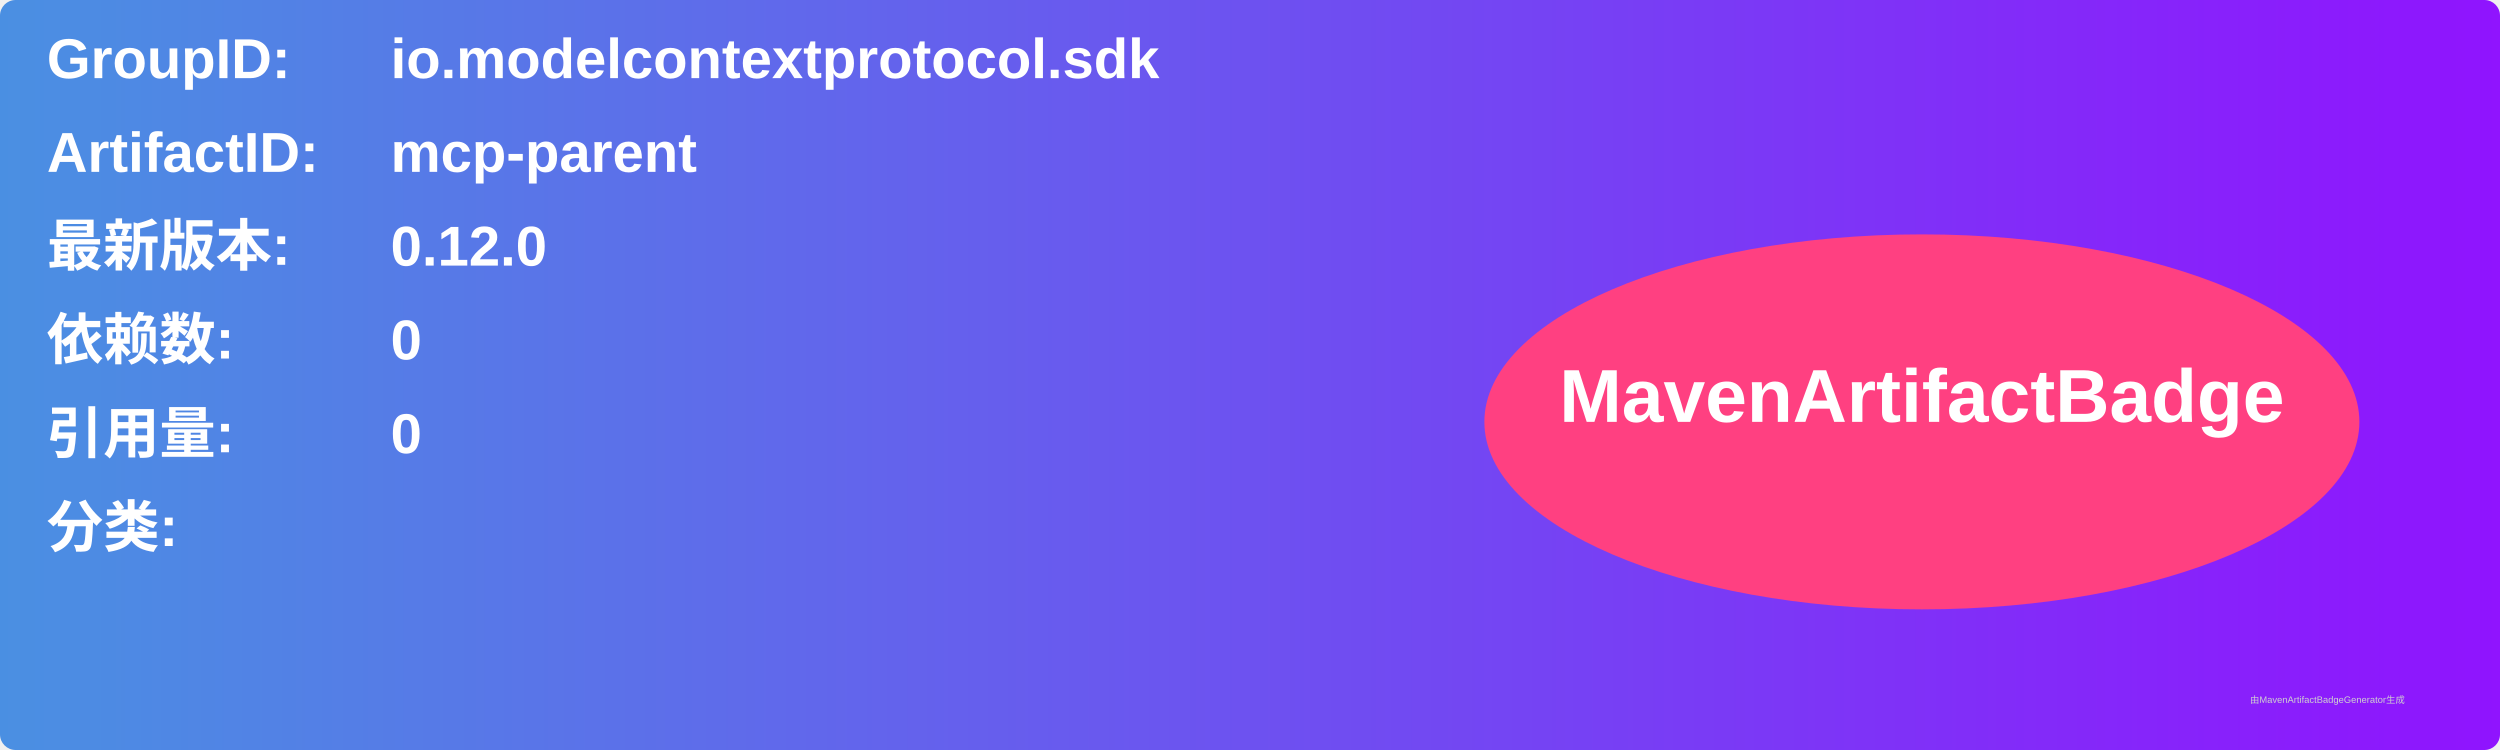
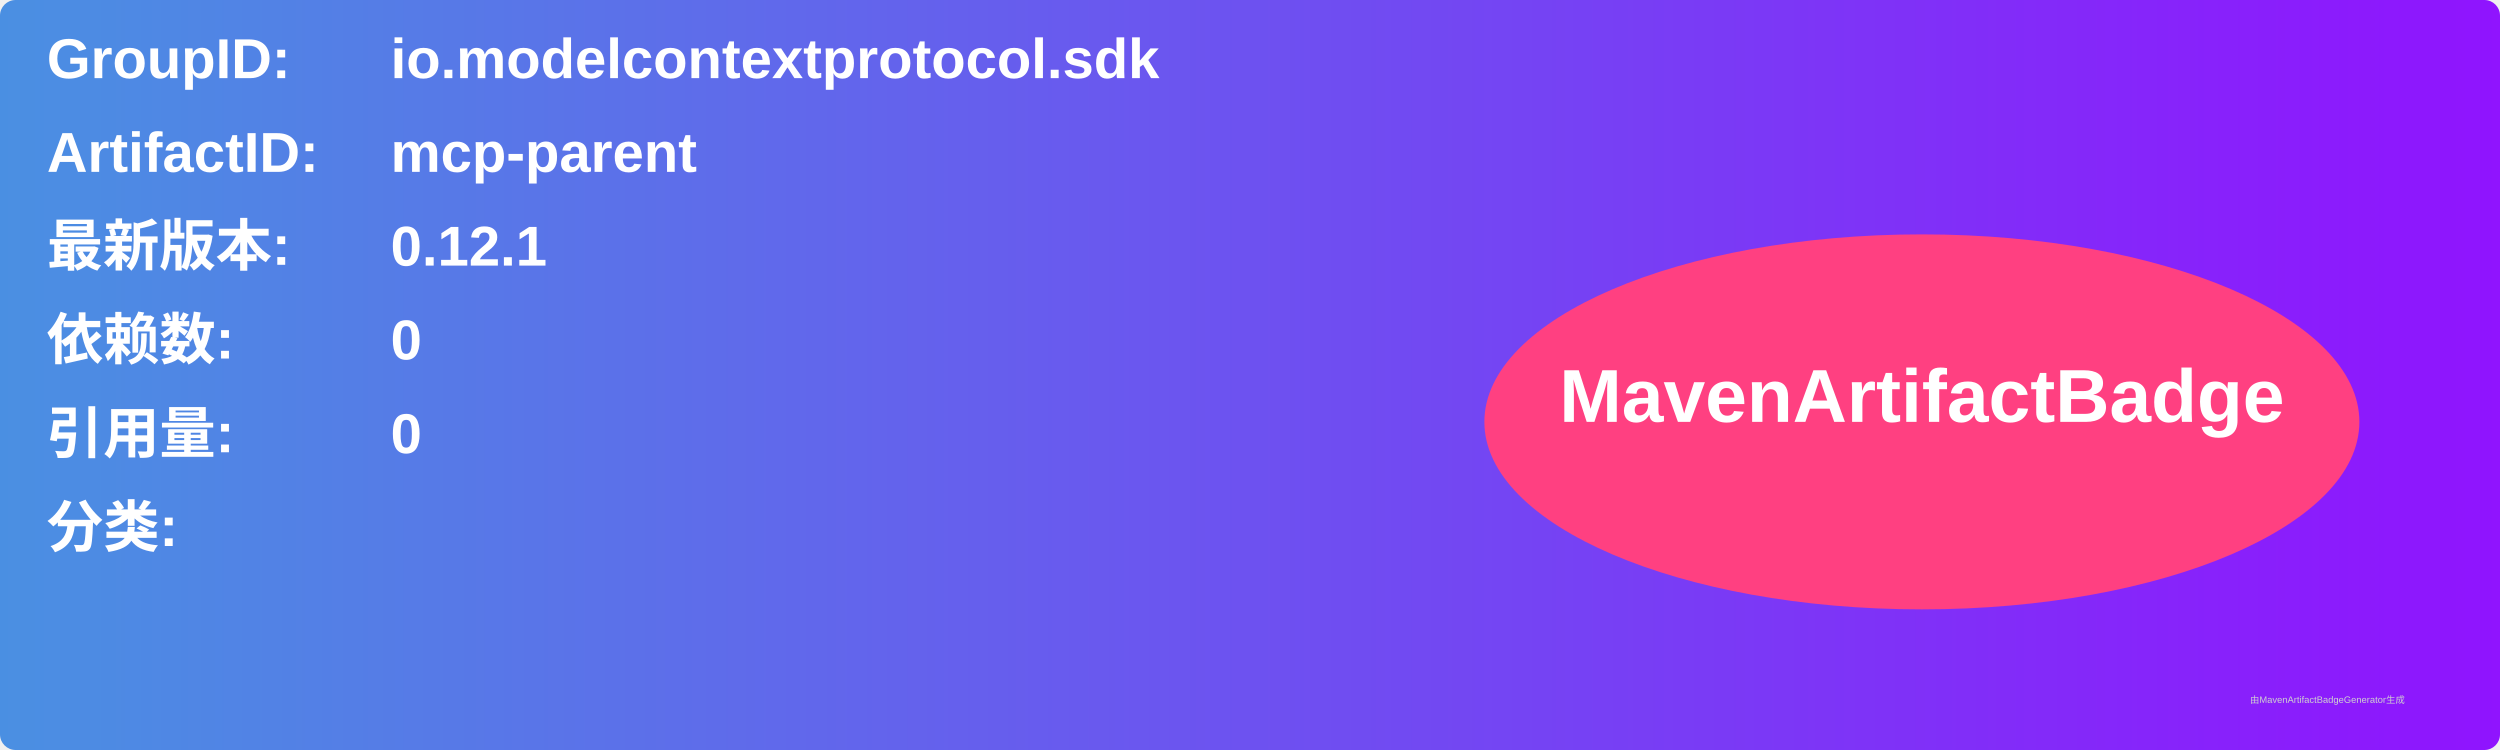
<svg xmlns="http://www.w3.org/2000/svg" width="800" height="240" viewBox="0 0 800 240">
  <linearGradient id="grad" x1="0%" y1="0%" x2="100%" y2="0%">
    <stop offset="0%" stop-color="#4a90e2" />
    <stop offset="100%" stop-color="#9013fe" />
  </linearGradient>
  <rect width="100%" height="100%" rx="5" ry="5" fill="url(#grad)" />
  <g transform="translate(15, 15)">
    <text x="0" y="10" font-family="Arial" font-size="18" fill="white" font-weight="bold" width="260">GroupID:</text>
    <text x="110" y="10" font-family="Arial" font-size="18" fill="white" font-weight="bold" width="460">io.modelcontextprotocol.sdk</text>
    <text x="0" y="40" font-family="Arial" font-size="18" fill="white" font-weight="bold" width="260">ArtifactID:</text>
    <text x="110" y="40" font-family="Arial" font-size="18" fill="white" font-weight="bold" width="460">mcp-parent</text>
    <text x="0" y="70" font-family="Arial" font-size="18" fill="white" font-weight="bold">最新版本:</text>
    <text x="110" y="70" font-family="Arial" font-size="18" fill="white" font-weight="bold">
-       <tspan font-weight="bold">0.12.0</tspan>
+       <tspan font-weight="bold">0.12.1</tspan>
    </text>
    <text x="0" y="100" font-family="Arial" font-size="18" fill="white" font-weight="bold">依赖数: </text>
    <text x="110" y="100" font-family="Arial" font-size="18" fill="white">
      <tspan font-weight="bold">0</tspan>
    </text>
    <text x="0" y="130" font-family="Arial" font-size="18" fill="white" font-weight="bold">引用量: </text>
    <text x="110" y="130" font-family="Arial" font-size="18" fill="white">
      <tspan font-weight="bold">0</tspan>
    </text>
    <text x="0" y="160" font-family="Arial" font-size="18" fill="white" font-weight="bold">分类:</text>
    <text x="10" y="190" font-family="Arial" font-size="10" fill="white">
      <tspan font-weight="bold" />
    </text>
    <ellipse cx="600" cy="120" rx="140" ry="60" fill="#ff4081" />
    <text x="600" y="120" text-anchor="middle" font-family="Arial" font-size="24" fill="white" font-weight="bold">MavenArtifactBadge</text>
  </g>
  <text x="720" y="225" font-family="Arial" font-size="3" fill="#d0d0d0">由MavenArtifactBadgeGenerator生成</text>
</svg>
